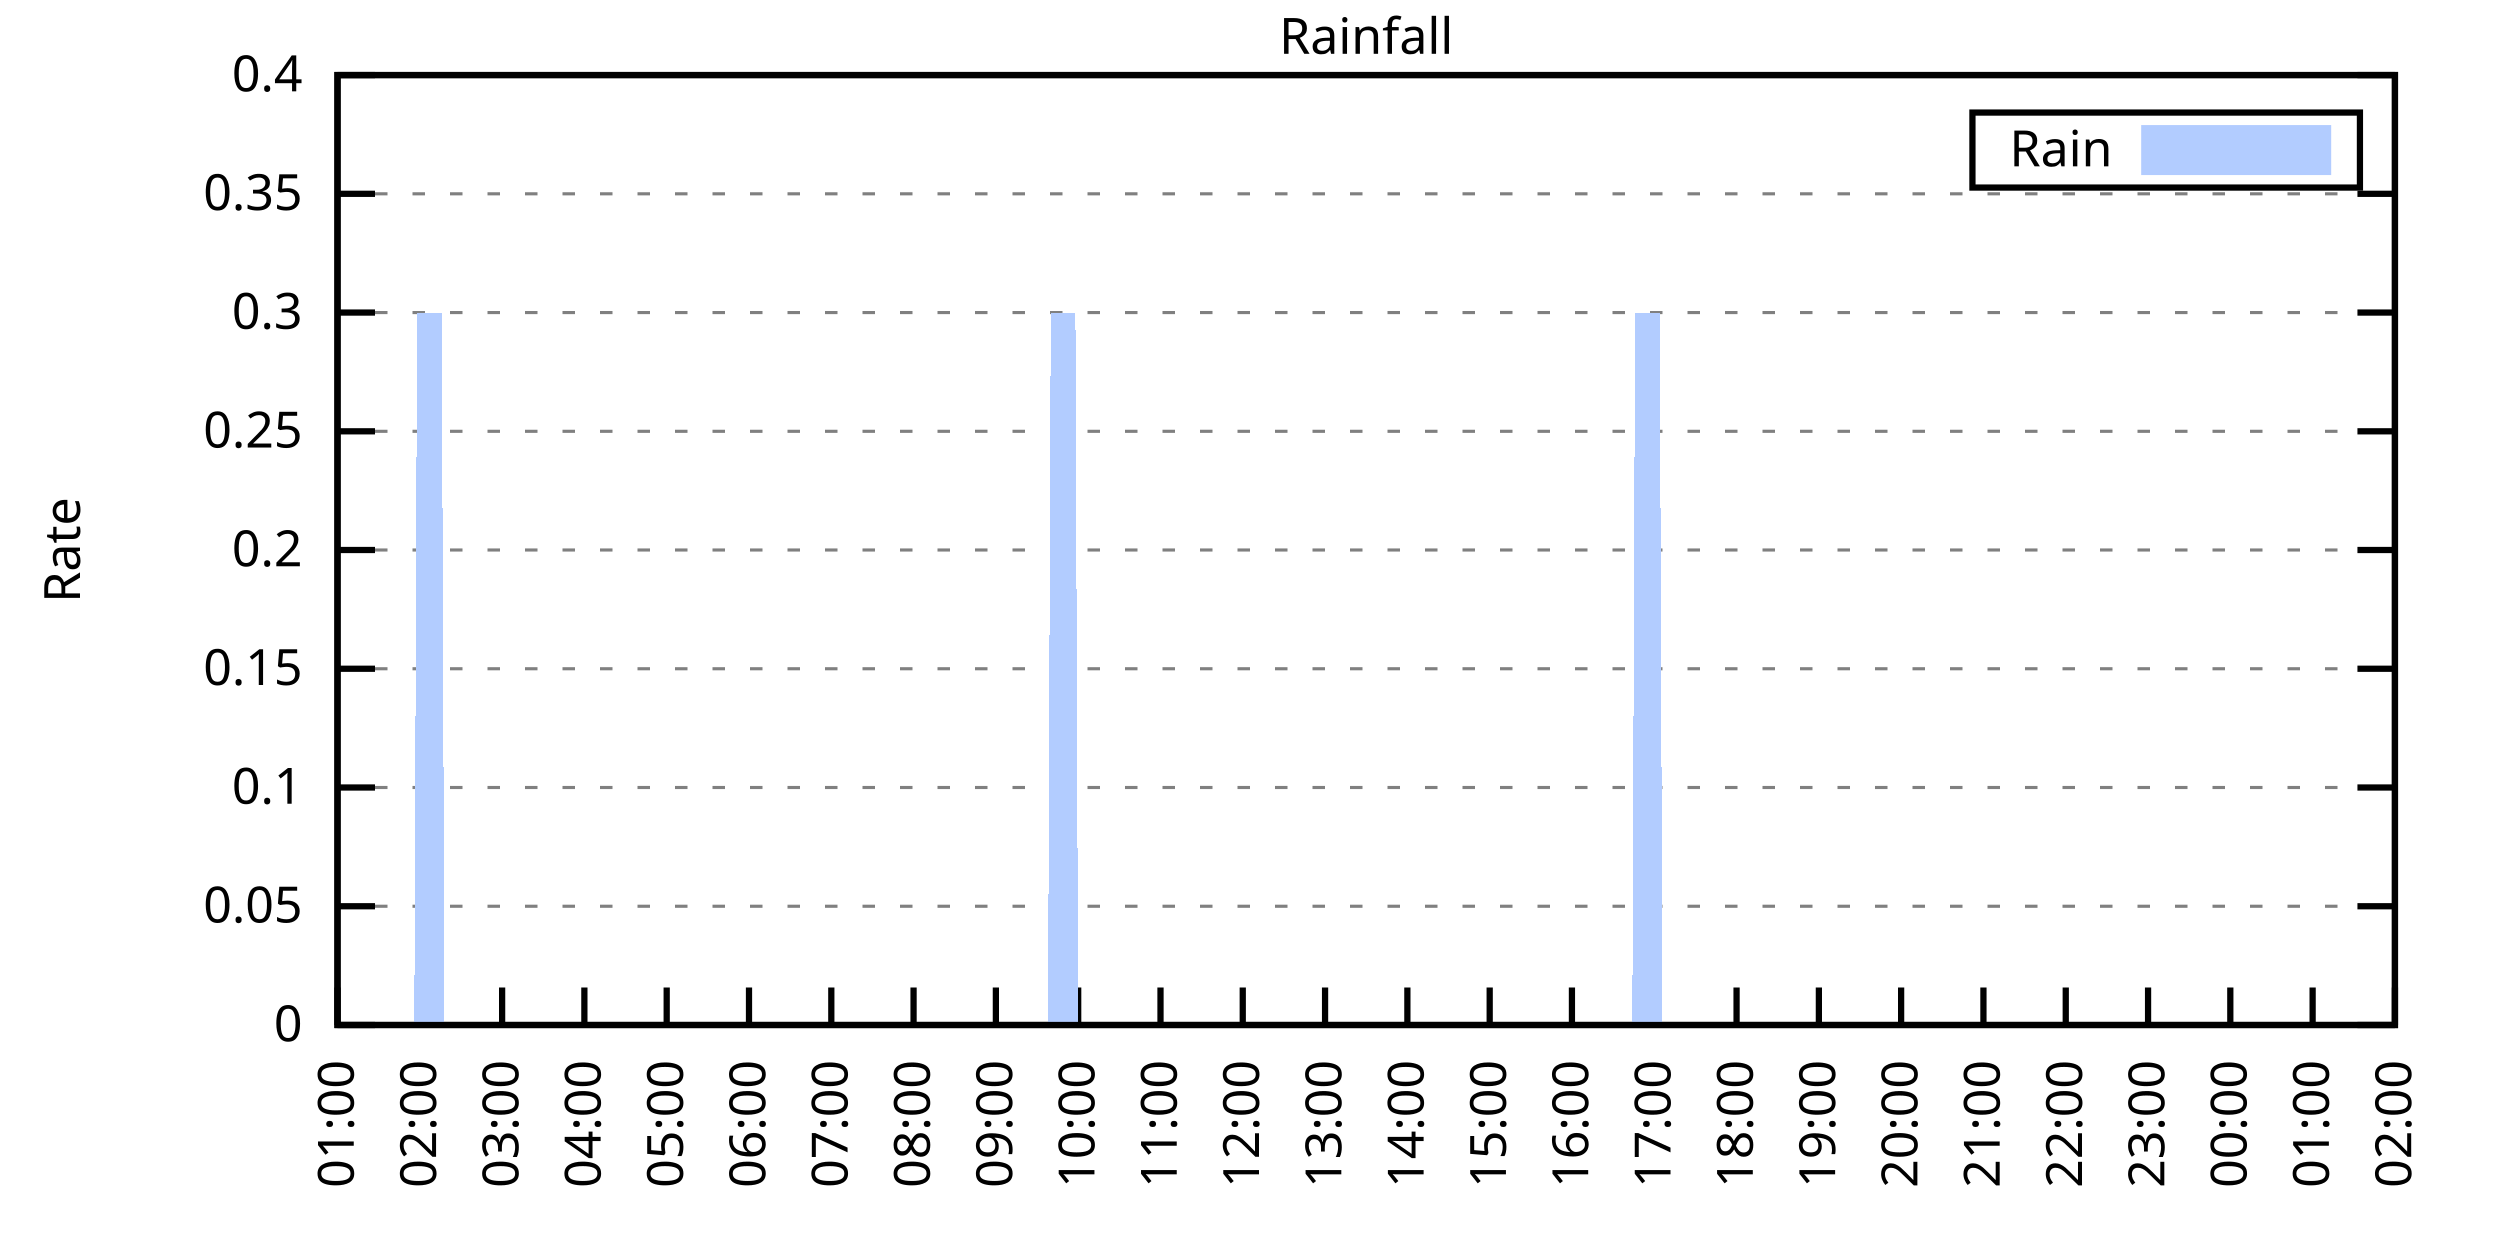
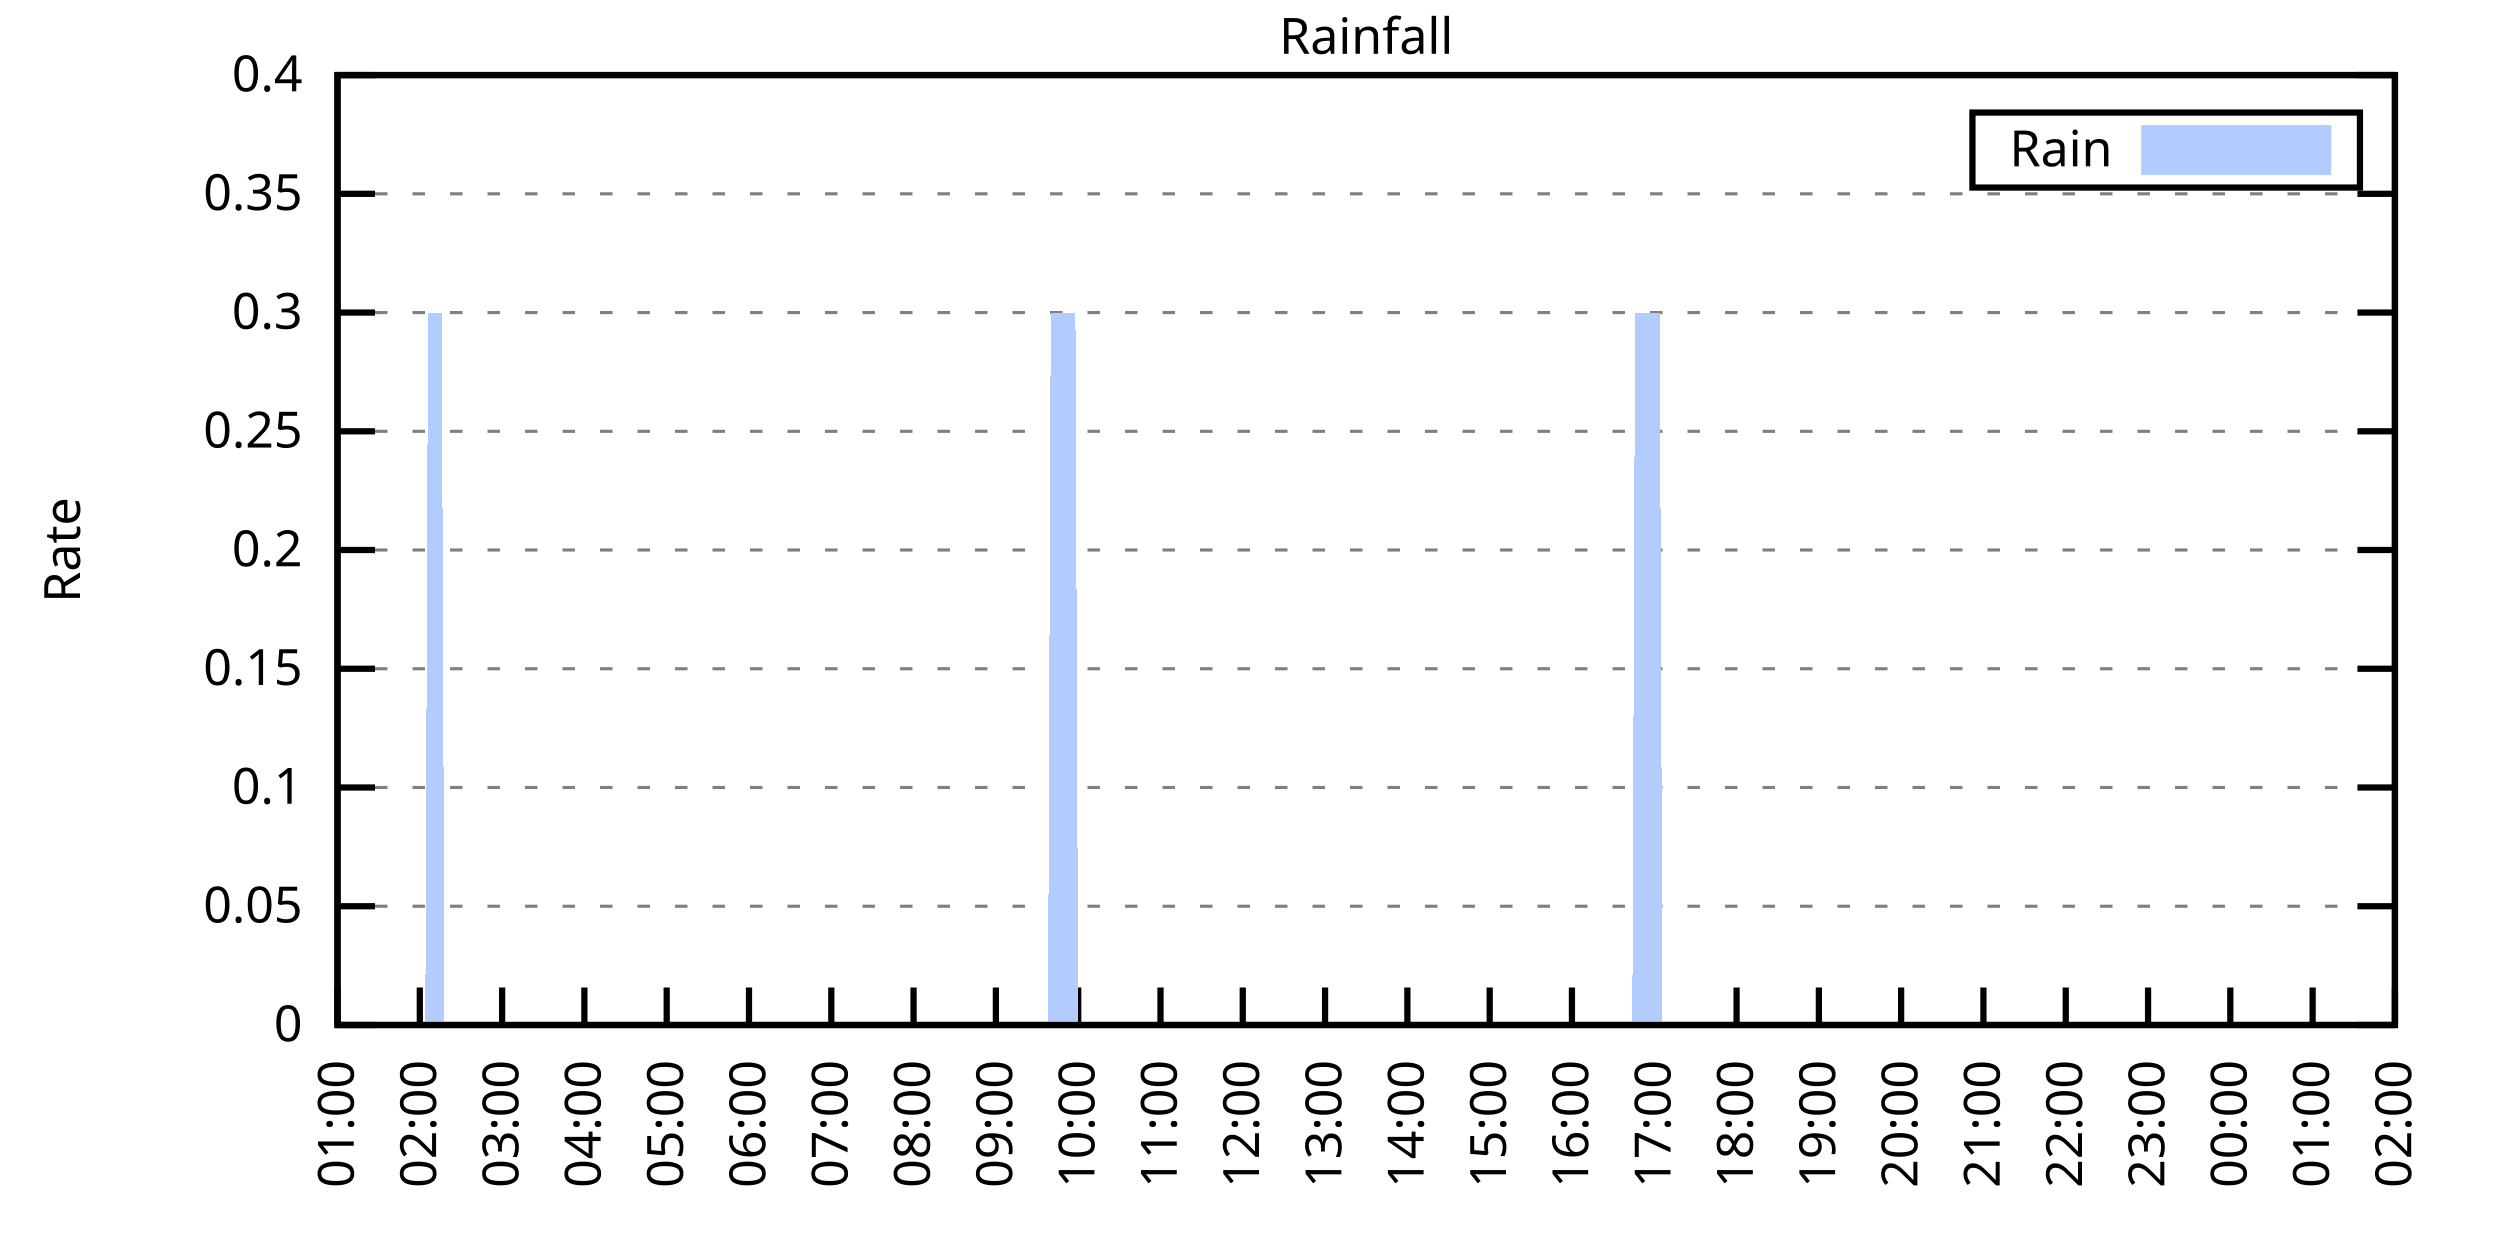
<svg xmlns="http://www.w3.org/2000/svg" xmlns:xlink="http://www.w3.org/1999/xlink" width="400" height="200" viewBox="0 0 400 200">
  <g id="gnuplot_canvas">
    <rect x="0" y="0" width="400" height="200" fill="none" />
    <defs>
      <circle id="gpDot" r="0.5" stroke-width="0.5" stroke="currentColor" />
      <path id="gpPt0" stroke-width="0.333" stroke="currentColor" d="M-1,0 h2 M0,-1 v2" />
      <path id="gpPt1" stroke-width="0.333" stroke="currentColor" d="M-1,-1 L1,1 M1,-1 L-1,1" />
      <path id="gpPt2" stroke-width="0.333" stroke="currentColor" d="M-1,0 L1,0 M0,-1 L0,1 M-1,-1 L1,1 M-1,1 L1,-1" />
      <rect id="gpPt3" stroke-width="0.333" stroke="currentColor" x="-1" y="-1" width="2" height="2" />
      <rect id="gpPt4" stroke-width="0.333" stroke="currentColor" fill="currentColor" x="-1" y="-1" width="2" height="2" />
      <circle id="gpPt5" stroke-width="0.333" stroke="currentColor" cx="0" cy="0" r="1" />
      <use xlink:href="#gpPt5" id="gpPt6" fill="currentColor" stroke="none" />
      <path id="gpPt7" stroke-width="0.333" stroke="currentColor" d="M0,-1.33 L-1.33,0.67 L1.33,0.67 z" />
      <use xlink:href="#gpPt7" id="gpPt8" fill="currentColor" stroke="none" />
      <use xlink:href="#gpPt7" id="gpPt9" stroke="currentColor" transform="rotate(180)" />
      <use xlink:href="#gpPt9" id="gpPt10" fill="currentColor" stroke="none" />
      <use xlink:href="#gpPt3" id="gpPt11" stroke="currentColor" transform="rotate(45)" />
      <use xlink:href="#gpPt11" id="gpPt12" fill="currentColor" stroke="none" />
      <path id="gpPt13" stroke-width="0.333" stroke="currentColor" d="M0,1.330 L1.265,0.411 L0.782,-1.067 L-0.782,-1.076 L-1.265,0.411 z" />
      <use xlink:href="#gpPt13" id="gpPt14" fill="currentColor" stroke="none" />
      <filter id="textbox" filterUnits="objectBoundingBox" x="0" y="0" height="1" width="1">
        <feFlood flood-color="white" flood-opacity="1" result="bgnd" />
        <feComposite in="SourceGraphic" in2="bgnd" operator="atop" />
      </filter>
      <filter id="greybox" filterUnits="objectBoundingBox" x="0" y="0" height="1" width="1">
        <feFlood flood-color="lightgrey" flood-opacity="1" result="grey" />
        <feComposite in="SourceGraphic" in2="grey" operator="atop" />
      </filter>
    </defs>
    <g fill="none" color="white" stroke="currentColor" stroke-width="1.00" stroke-linecap="butt" stroke-linejoin="miter">
</g>
    <g fill="none" color="black" stroke="currentColor" stroke-width="1.00" stroke-linecap="butt" stroke-linejoin="miter">
      <g stroke="none" shape-rendering="crispEdges">
        <polygon fill="rgb(255, 255, 255)" points="54.00,164.00 383.18,164.00 383.18,12.02 54.00,12.02 " />
      </g>
    </g>
    <g fill="none" color="black" stroke="currentColor" stroke-width="1.00" stroke-linecap="butt" stroke-linejoin="miter">
</g>
    <g fill="none" color="black" stroke="black" stroke-width="0.50" stroke-linecap="butt" stroke-linejoin="miter">
</g>
    <g fill="none" color="gray" stroke="currentColor" stroke-width="0.50" stroke-linecap="butt" stroke-linejoin="miter">
      <path stroke="gray" stroke-dasharray="2,4" class="gridline" d="M54.00,164.00 L383.19,164.00  " />
    </g>
    <g fill="none" color="gray" stroke="gray" stroke-width="1.00" stroke-linecap="butt" stroke-linejoin="miter">
</g>
    <g fill="none" color="black" stroke="currentColor" stroke-width="1.00" stroke-linecap="butt" stroke-linejoin="miter">
      <path stroke="black" d="M54.00,164.00 L60.00,164.00 M383.19,164.00 L377.19,164.00  " />
      <g transform="translate(48.40,166.60)" stroke="none" fill="black" font-family="Sans" font-size="8.00" text-anchor="end">
        <text>
          <tspan font-family="Sans"> 0</tspan>
        </text>
      </g>
    </g>
    <g fill="none" color="black" stroke="currentColor" stroke-width="1.00" stroke-linecap="butt" stroke-linejoin="miter">
</g>
    <g fill="none" color="black" stroke="black" stroke-width="0.50" stroke-linecap="butt" stroke-linejoin="miter">
</g>
    <g fill="none" color="gray" stroke="currentColor" stroke-width="0.50" stroke-linecap="butt" stroke-linejoin="miter">
      <path stroke="gray" stroke-dasharray="2,4" class="gridline" d="M54.00,145.00 L383.19,145.00  " />
    </g>
    <g fill="none" color="gray" stroke="gray" stroke-width="1.00" stroke-linecap="butt" stroke-linejoin="miter">
</g>
    <g fill="none" color="black" stroke="currentColor" stroke-width="1.00" stroke-linecap="butt" stroke-linejoin="miter">
      <path stroke="black" d="M54.00,145.00 L60.00,145.00 M383.19,145.00 L377.19,145.00  " />
      <g transform="translate(48.40,147.60)" stroke="none" fill="black" font-family="Sans" font-size="8.00" text-anchor="end">
        <text>
          <tspan font-family="Sans"> 0.05</tspan>
        </text>
      </g>
    </g>
    <g fill="none" color="black" stroke="currentColor" stroke-width="1.00" stroke-linecap="butt" stroke-linejoin="miter">
</g>
    <g fill="none" color="black" stroke="black" stroke-width="0.50" stroke-linecap="butt" stroke-linejoin="miter">
</g>
    <g fill="none" color="gray" stroke="currentColor" stroke-width="0.50" stroke-linecap="butt" stroke-linejoin="miter">
      <path stroke="gray" stroke-dasharray="2,4" class="gridline" d="M54.00,126.00 L383.19,126.00  " />
    </g>
    <g fill="none" color="gray" stroke="gray" stroke-width="1.00" stroke-linecap="butt" stroke-linejoin="miter">
</g>
    <g fill="none" color="black" stroke="currentColor" stroke-width="1.00" stroke-linecap="butt" stroke-linejoin="miter">
      <path stroke="black" d="M54.00,126.00 L60.00,126.00 M383.19,126.00 L377.19,126.00  " />
      <g transform="translate(48.40,128.60)" stroke="none" fill="black" font-family="Sans" font-size="8.00" text-anchor="end">
        <text>
          <tspan font-family="Sans"> 0.1</tspan>
        </text>
      </g>
    </g>
    <g fill="none" color="black" stroke="currentColor" stroke-width="1.00" stroke-linecap="butt" stroke-linejoin="miter">
</g>
    <g fill="none" color="black" stroke="black" stroke-width="0.50" stroke-linecap="butt" stroke-linejoin="miter">
</g>
    <g fill="none" color="gray" stroke="currentColor" stroke-width="0.50" stroke-linecap="butt" stroke-linejoin="miter">
      <path stroke="gray" stroke-dasharray="2,4" class="gridline" d="M54.00,107.00 L383.19,107.00  " />
    </g>
    <g fill="none" color="gray" stroke="gray" stroke-width="1.00" stroke-linecap="butt" stroke-linejoin="miter">
</g>
    <g fill="none" color="black" stroke="currentColor" stroke-width="1.00" stroke-linecap="butt" stroke-linejoin="miter">
      <path stroke="black" d="M54.00,107.00 L60.00,107.00 M383.19,107.00 L377.19,107.00  " />
      <g transform="translate(48.40,109.60)" stroke="none" fill="black" font-family="Sans" font-size="8.00" text-anchor="end">
        <text>
          <tspan font-family="Sans"> 0.15</tspan>
        </text>
      </g>
    </g>
    <g fill="none" color="black" stroke="currentColor" stroke-width="1.00" stroke-linecap="butt" stroke-linejoin="miter">
</g>
    <g fill="none" color="black" stroke="black" stroke-width="0.50" stroke-linecap="butt" stroke-linejoin="miter">
</g>
    <g fill="none" color="gray" stroke="currentColor" stroke-width="0.50" stroke-linecap="butt" stroke-linejoin="miter">
      <path stroke="gray" stroke-dasharray="2,4" class="gridline" d="M54.00,88.00 L383.19,88.00  " />
    </g>
    <g fill="none" color="gray" stroke="gray" stroke-width="1.00" stroke-linecap="butt" stroke-linejoin="miter">
</g>
    <g fill="none" color="black" stroke="currentColor" stroke-width="1.00" stroke-linecap="butt" stroke-linejoin="miter">
      <path stroke="black" d="M54.00,88.00 L60.00,88.00 M383.19,88.00 L377.19,88.00  " />
      <g transform="translate(48.40,90.60)" stroke="none" fill="black" font-family="Sans" font-size="8.00" text-anchor="end">
        <text>
          <tspan font-family="Sans"> 0.2</tspan>
        </text>
      </g>
    </g>
    <g fill="none" color="black" stroke="currentColor" stroke-width="1.00" stroke-linecap="butt" stroke-linejoin="miter">
</g>
    <g fill="none" color="black" stroke="black" stroke-width="0.50" stroke-linecap="butt" stroke-linejoin="miter">
</g>
    <g fill="none" color="gray" stroke="currentColor" stroke-width="0.50" stroke-linecap="butt" stroke-linejoin="miter">
      <path stroke="gray" stroke-dasharray="2,4" class="gridline" d="M54.00,69.01 L383.19,69.01  " />
    </g>
    <g fill="none" color="gray" stroke="gray" stroke-width="1.00" stroke-linecap="butt" stroke-linejoin="miter">
</g>
    <g fill="none" color="black" stroke="currentColor" stroke-width="1.00" stroke-linecap="butt" stroke-linejoin="miter">
      <path stroke="black" d="M54.00,69.01 L60.00,69.01 M383.19,69.01 L377.19,69.01  " />
      <g transform="translate(48.40,71.61)" stroke="none" fill="black" font-family="Sans" font-size="8.00" text-anchor="end">
        <text>
          <tspan font-family="Sans"> 0.25</tspan>
        </text>
      </g>
    </g>
    <g fill="none" color="black" stroke="currentColor" stroke-width="1.00" stroke-linecap="butt" stroke-linejoin="miter">
</g>
    <g fill="none" color="black" stroke="black" stroke-width="0.50" stroke-linecap="butt" stroke-linejoin="miter">
</g>
    <g fill="none" color="gray" stroke="currentColor" stroke-width="0.50" stroke-linecap="butt" stroke-linejoin="miter">
      <path stroke="gray" stroke-dasharray="2,4" class="gridline" d="M54.00,50.01 L383.19,50.01  " />
    </g>
    <g fill="none" color="gray" stroke="gray" stroke-width="1.00" stroke-linecap="butt" stroke-linejoin="miter">
</g>
    <g fill="none" color="black" stroke="currentColor" stroke-width="1.00" stroke-linecap="butt" stroke-linejoin="miter">
      <path stroke="black" d="M54.00,50.01 L60.00,50.01 M383.19,50.01 L377.19,50.01  " />
      <g transform="translate(48.40,52.61)" stroke="none" fill="black" font-family="Sans" font-size="8.00" text-anchor="end">
        <text>
          <tspan font-family="Sans"> 0.3</tspan>
        </text>
      </g>
    </g>
    <g fill="none" color="black" stroke="currentColor" stroke-width="1.00" stroke-linecap="butt" stroke-linejoin="miter">
</g>
    <g fill="none" color="black" stroke="black" stroke-width="0.50" stroke-linecap="butt" stroke-linejoin="miter">
</g>
    <g fill="none" color="gray" stroke="currentColor" stroke-width="0.50" stroke-linecap="butt" stroke-linejoin="miter">
      <path stroke="gray" stroke-dasharray="2,4" class="gridline" d="M54.00,31.01 L383.19,31.01  " />
    </g>
    <g fill="none" color="gray" stroke="gray" stroke-width="1.00" stroke-linecap="butt" stroke-linejoin="miter">
</g>
    <g fill="none" color="black" stroke="currentColor" stroke-width="1.00" stroke-linecap="butt" stroke-linejoin="miter">
      <path stroke="black" d="M54.00,31.01 L60.00,31.01 M383.19,31.01 L377.19,31.01  " />
      <g transform="translate(48.40,33.61)" stroke="none" fill="black" font-family="Sans" font-size="8.00" text-anchor="end">
        <text>
          <tspan font-family="Sans"> 0.35</tspan>
        </text>
      </g>
    </g>
    <g fill="none" color="black" stroke="currentColor" stroke-width="1.00" stroke-linecap="butt" stroke-linejoin="miter">
</g>
    <g fill="none" color="black" stroke="black" stroke-width="0.50" stroke-linecap="butt" stroke-linejoin="miter">
</g>
    <g fill="none" color="gray" stroke="currentColor" stroke-width="0.50" stroke-linecap="butt" stroke-linejoin="miter">
      <path stroke="gray" stroke-dasharray="2,4" class="gridline" d="M54.00,12.01 L383.19,12.01  " />
    </g>
    <g fill="none" color="gray" stroke="gray" stroke-width="1.00" stroke-linecap="butt" stroke-linejoin="miter">
</g>
    <g fill="none" color="black" stroke="currentColor" stroke-width="1.00" stroke-linecap="butt" stroke-linejoin="miter">
      <path stroke="black" d="M54.00,12.01 L60.00,12.01 M383.19,12.01 L377.19,12.01  " />
      <g transform="translate(48.40,14.61)" stroke="none" fill="black" font-family="Sans" font-size="8.00" text-anchor="end">
        <text>
          <tspan font-family="Sans"> 0.4</tspan>
        </text>
      </g>
    </g>
    <g fill="none" color="black" stroke="currentColor" stroke-width="1.00" stroke-linecap="butt" stroke-linejoin="miter">
      <path stroke="black" d="M54.00,164.00 L54.00,158.00  " />
      <g transform="translate(56.60,169.60) rotate(270.00)" stroke="none" fill="black" font-family="Sans" font-size="8.00" text-anchor="end">
        <text>
          <tspan font-family="Sans">01:00</tspan>
        </text>
      </g>
    </g>
    <g fill="none" color="black" stroke="currentColor" stroke-width="1.00" stroke-linecap="butt" stroke-linejoin="miter">
      <path stroke="black" d="M67.17,164.00 L67.17,158.00  " />
      <g transform="translate(69.77,169.60) rotate(270.00)" stroke="none" fill="black" font-family="Sans" font-size="8.00" text-anchor="end">
        <text>
          <tspan font-family="Sans">02:00</tspan>
        </text>
      </g>
    </g>
    <g fill="none" color="black" stroke="currentColor" stroke-width="1.00" stroke-linecap="butt" stroke-linejoin="miter">
      <path stroke="black" d="M80.34,164.00 L80.34,158.00  " />
      <g transform="translate(82.94,169.60) rotate(270.00)" stroke="none" fill="black" font-family="Sans" font-size="8.00" text-anchor="end">
        <text>
          <tspan font-family="Sans">03:00</tspan>
        </text>
      </g>
    </g>
    <g fill="none" color="black" stroke="currentColor" stroke-width="1.00" stroke-linecap="butt" stroke-linejoin="miter">
      <path stroke="black" d="M93.50,164.00 L93.50,158.00  " />
      <g transform="translate(96.10,169.60) rotate(270.00)" stroke="none" fill="black" font-family="Sans" font-size="8.00" text-anchor="end">
        <text>
          <tspan font-family="Sans">04:00</tspan>
        </text>
      </g>
    </g>
    <g fill="none" color="black" stroke="currentColor" stroke-width="1.00" stroke-linecap="butt" stroke-linejoin="miter">
      <path stroke="black" d="M106.67,164.00 L106.67,158.00  " />
      <g transform="translate(109.27,169.60) rotate(270.00)" stroke="none" fill="black" font-family="Sans" font-size="8.00" text-anchor="end">
        <text>
          <tspan font-family="Sans">05:00</tspan>
        </text>
      </g>
    </g>
    <g fill="none" color="black" stroke="currentColor" stroke-width="1.00" stroke-linecap="butt" stroke-linejoin="miter">
      <path stroke="black" d="M119.84,164.00 L119.84,158.00  " />
      <g transform="translate(122.44,169.60) rotate(270.00)" stroke="none" fill="black" font-family="Sans" font-size="8.00" text-anchor="end">
        <text>
          <tspan font-family="Sans">06:00</tspan>
        </text>
      </g>
    </g>
    <g fill="none" color="black" stroke="currentColor" stroke-width="1.00" stroke-linecap="butt" stroke-linejoin="miter">
      <path stroke="black" d="M133.01,164.00 L133.01,158.00  " />
      <g transform="translate(135.61,169.60) rotate(270.00)" stroke="none" fill="black" font-family="Sans" font-size="8.00" text-anchor="end">
        <text>
          <tspan font-family="Sans">07:00</tspan>
        </text>
      </g>
    </g>
    <g fill="none" color="black" stroke="currentColor" stroke-width="1.00" stroke-linecap="butt" stroke-linejoin="miter">
      <path stroke="black" d="M146.17,164.00 L146.17,158.00  " />
      <g transform="translate(148.77,169.60) rotate(270.00)" stroke="none" fill="black" font-family="Sans" font-size="8.00" text-anchor="end">
        <text>
          <tspan font-family="Sans">08:00</tspan>
        </text>
      </g>
    </g>
    <g fill="none" color="black" stroke="currentColor" stroke-width="1.00" stroke-linecap="butt" stroke-linejoin="miter">
      <path stroke="black" d="M159.34,164.00 L159.34,158.00  " />
      <g transform="translate(161.94,169.60) rotate(270.00)" stroke="none" fill="black" font-family="Sans" font-size="8.00" text-anchor="end">
        <text>
          <tspan font-family="Sans">09:00</tspan>
        </text>
      </g>
    </g>
    <g fill="none" color="black" stroke="currentColor" stroke-width="1.00" stroke-linecap="butt" stroke-linejoin="miter">
      <path stroke="black" d="M172.51,164.00 L172.51,158.00  " />
      <g transform="translate(175.11,169.60) rotate(270.00)" stroke="none" fill="black" font-family="Sans" font-size="8.00" text-anchor="end">
        <text>
          <tspan font-family="Sans">10:00</tspan>
        </text>
      </g>
    </g>
    <g fill="none" color="black" stroke="currentColor" stroke-width="1.00" stroke-linecap="butt" stroke-linejoin="miter">
      <path stroke="black" d="M185.68,164.00 L185.68,158.00  " />
      <g transform="translate(188.28,169.60) rotate(270.00)" stroke="none" fill="black" font-family="Sans" font-size="8.00" text-anchor="end">
        <text>
          <tspan font-family="Sans">11:00</tspan>
        </text>
      </g>
    </g>
    <g fill="none" color="black" stroke="currentColor" stroke-width="1.00" stroke-linecap="butt" stroke-linejoin="miter">
      <path stroke="black" d="M198.84,164.00 L198.84,158.00  " />
      <g transform="translate(201.44,169.60) rotate(270.00)" stroke="none" fill="black" font-family="Sans" font-size="8.00" text-anchor="end">
        <text>
          <tspan font-family="Sans">12:00</tspan>
        </text>
      </g>
    </g>
    <g fill="none" color="black" stroke="currentColor" stroke-width="1.00" stroke-linecap="butt" stroke-linejoin="miter">
      <path stroke="black" d="M212.01,164.00 L212.01,158.00  " />
      <g transform="translate(214.61,169.60) rotate(270.00)" stroke="none" fill="black" font-family="Sans" font-size="8.00" text-anchor="end">
        <text>
          <tspan font-family="Sans">13:00</tspan>
        </text>
      </g>
    </g>
    <g fill="none" color="black" stroke="currentColor" stroke-width="1.00" stroke-linecap="butt" stroke-linejoin="miter">
      <path stroke="black" d="M225.18,164.00 L225.18,158.00  " />
      <g transform="translate(227.78,169.60) rotate(270.00)" stroke="none" fill="black" font-family="Sans" font-size="8.00" text-anchor="end">
        <text>
          <tspan font-family="Sans">14:00</tspan>
        </text>
      </g>
    </g>
    <g fill="none" color="black" stroke="currentColor" stroke-width="1.00" stroke-linecap="butt" stroke-linejoin="miter">
      <path stroke="black" d="M238.35,164.00 L238.35,158.00  " />
      <g transform="translate(240.95,169.60) rotate(270.00)" stroke="none" fill="black" font-family="Sans" font-size="8.00" text-anchor="end">
        <text>
          <tspan font-family="Sans">15:00</tspan>
        </text>
      </g>
    </g>
    <g fill="none" color="black" stroke="currentColor" stroke-width="1.00" stroke-linecap="butt" stroke-linejoin="miter">
      <path stroke="black" d="M251.51,164.00 L251.51,158.00  " />
      <g transform="translate(254.11,169.60) rotate(270.00)" stroke="none" fill="black" font-family="Sans" font-size="8.00" text-anchor="end">
        <text>
          <tspan font-family="Sans">16:00</tspan>
        </text>
      </g>
    </g>
    <g fill="none" color="black" stroke="currentColor" stroke-width="1.00" stroke-linecap="butt" stroke-linejoin="miter">
      <path stroke="black" d="M264.68,164.00 L264.68,158.00  " />
      <g transform="translate(267.28,169.60) rotate(270.00)" stroke="none" fill="black" font-family="Sans" font-size="8.00" text-anchor="end">
        <text>
          <tspan font-family="Sans">17:00</tspan>
        </text>
      </g>
    </g>
    <g fill="none" color="black" stroke="currentColor" stroke-width="1.00" stroke-linecap="butt" stroke-linejoin="miter">
      <path stroke="black" d="M277.85,164.00 L277.85,158.00  " />
      <g transform="translate(280.45,169.60) rotate(270.00)" stroke="none" fill="black" font-family="Sans" font-size="8.00" text-anchor="end">
        <text>
          <tspan font-family="Sans">18:00</tspan>
        </text>
      </g>
    </g>
    <g fill="none" color="black" stroke="currentColor" stroke-width="1.00" stroke-linecap="butt" stroke-linejoin="miter">
      <path stroke="black" d="M291.02,164.00 L291.02,158.00  " />
      <g transform="translate(293.62,169.60) rotate(270.00)" stroke="none" fill="black" font-family="Sans" font-size="8.00" text-anchor="end">
        <text>
          <tspan font-family="Sans">19:00</tspan>
        </text>
      </g>
    </g>
    <g fill="none" color="black" stroke="currentColor" stroke-width="1.00" stroke-linecap="butt" stroke-linejoin="miter">
      <path stroke="black" d="M304.18,164.00 L304.18,158.00  " />
      <g transform="translate(306.78,169.60) rotate(270.00)" stroke="none" fill="black" font-family="Sans" font-size="8.00" text-anchor="end">
        <text>
          <tspan font-family="Sans">20:00</tspan>
        </text>
      </g>
    </g>
    <g fill="none" color="black" stroke="currentColor" stroke-width="1.00" stroke-linecap="butt" stroke-linejoin="miter">
      <path stroke="black" d="M317.35,164.00 L317.35,158.00  " />
      <g transform="translate(319.95,169.60) rotate(270.00)" stroke="none" fill="black" font-family="Sans" font-size="8.00" text-anchor="end">
        <text>
          <tspan font-family="Sans">21:00</tspan>
        </text>
      </g>
    </g>
    <g fill="none" color="black" stroke="currentColor" stroke-width="1.00" stroke-linecap="butt" stroke-linejoin="miter">
      <path stroke="black" d="M330.52,164.00 L330.52,158.00  " />
      <g transform="translate(333.12,169.60) rotate(270.00)" stroke="none" fill="black" font-family="Sans" font-size="8.00" text-anchor="end">
        <text>
          <tspan font-family="Sans">22:00</tspan>
        </text>
      </g>
    </g>
    <g fill="none" color="black" stroke="currentColor" stroke-width="1.00" stroke-linecap="butt" stroke-linejoin="miter">
      <path stroke="black" d="M343.69,164.00 L343.69,158.00  " />
      <g transform="translate(346.29,169.60) rotate(270.00)" stroke="none" fill="black" font-family="Sans" font-size="8.00" text-anchor="end">
        <text>
          <tspan font-family="Sans">23:00</tspan>
        </text>
      </g>
    </g>
    <g fill="none" color="black" stroke="currentColor" stroke-width="1.00" stroke-linecap="butt" stroke-linejoin="miter">
      <path stroke="black" d="M356.85,164.00 L356.85,158.00  " />
      <g transform="translate(359.45,169.60) rotate(270.00)" stroke="none" fill="black" font-family="Sans" font-size="8.00" text-anchor="end">
        <text>
          <tspan font-family="Sans">00:00</tspan>
        </text>
      </g>
    </g>
    <g fill="none" color="black" stroke="currentColor" stroke-width="1.00" stroke-linecap="butt" stroke-linejoin="miter">
      <path stroke="black" d="M370.02,164.00 L370.02,158.00  " />
      <g transform="translate(372.62,169.60) rotate(270.00)" stroke="none" fill="black" font-family="Sans" font-size="8.00" text-anchor="end">
        <text>
          <tspan font-family="Sans">01:00</tspan>
        </text>
      </g>
    </g>
    <g fill="none" color="black" stroke="currentColor" stroke-width="1.00" stroke-linecap="butt" stroke-linejoin="miter">
      <path stroke="black" d="M383.19,164.00 L383.19,158.00  " />
      <g transform="translate(385.79,169.60) rotate(270.00)" stroke="none" fill="black" font-family="Sans" font-size="8.00" text-anchor="end">
        <text>
          <tspan font-family="Sans">02:00</tspan>
        </text>
      </g>
    </g>
    <g fill="none" color="black" stroke="currentColor" stroke-width="1.00" stroke-linecap="butt" stroke-linejoin="miter">
</g>
    <g fill="none" color="black" stroke="currentColor" stroke-width="1.00" stroke-linecap="butt" stroke-linejoin="miter">
      <path stroke="black" d="M54.00,12.01 L54.00,164.00 L383.19,164.00 L383.19,12.01 L54.00,12.01 Z  " />
    </g>
    <g fill="none" color="black" stroke="currentColor" stroke-width="1.00" stroke-linecap="butt" stroke-linejoin="miter">
</g>
    <g fill="none" color="black" stroke="currentColor" stroke-width="1.00" stroke-linecap="butt" stroke-linejoin="miter">
      <path stroke="black" d="M315.59,30.01 L315.59,18.01 L377.59,18.01 L377.59,30.01 L315.59,30.01 Z  " />
    </g>
    <g id="Rainfall_plot_1">
      <g fill="none" color="white" stroke="black" stroke-width="2.00" stroke-linecap="butt" stroke-linejoin="miter">
</g>
      <g fill="none" color="black" stroke="currentColor" stroke-width="2.00" stroke-linecap="butt" stroke-linejoin="miter">
        <g transform="translate(337.99,26.61)" stroke="none" fill="black" font-family="Sans" font-size="8.00" text-anchor="end">
          <text>
            <tspan font-family="Sans">Rain</tspan>
          </text>
        </g>
      </g>
      <g fill="none" color="black" stroke="currentColor" stroke-width="2.00" stroke-linecap="butt" stroke-linejoin="miter">
        <g stroke="none" shape-rendering="crispEdges">
          <polygon fill="rgb(178, 204, 255)" points="343.59,27.01 371.99,27.01 371.99,21.01 343.59,21.01 " />
        </g>
        <path stroke="rgb(178, 204, 255)" d="M343.59,27.01 L371.99,27.01 L371.99,21.01 L343.59,21.01 L343.59,27.01 Z  " />
      </g>
      <g fill="none" color="black" stroke="currentColor" stroke-width="2.00" stroke-linecap="butt" stroke-linejoin="miter">
        <g stroke="none" shape-rendering="crispEdges">
-           <polygon fill="rgb(178, 204, 255)" points="61.02,164.00 61.46,164.00 61.90,164.00 62.34,164.00 62.78,164.00 63.22,164.00 63.66,164.00 64.10,164.00 64.53,164.00 64.97,164.00 65.41,164.00 65.85,164.00 66.29,164.00 66.73,50.01 67.17,50.01 67.61,50.01 68.05,50.01 68.48,50.01 68.92,50.01 69.36,50.01 69.80,50.01 70.24,50.01 70.68,50.01 71.12,164.00 71.56,164.00 72.00,164.00 72.43,164.00 72.87,164.00 73.31,164.00 73.75,164.00 74.19,164.00 74.63,164.00 75.07,164.00 75.51,164.00 75.95,164.00 76.38,164.00 76.82,164.00 77.26,164.00 77.70,164.00 78.14,164.00 78.58,164.00 79.02,164.00 79.46,164.00 79.90,164.00 80.34,164.00 80.77,164.00 81.21,164.00 81.65,164.00 82.09,164.00 82.53,164.00 82.97,164.00 83.41,164.00 83.85,164.00 84.29,164.00 84.72,164.00 85.16,164.00 85.60,164.00 86.04,164.00 86.48,164.00 86.92,164.00 87.36,164.00 87.80,164.00 88.24,164.00 88.67,164.00 89.11,164.00 89.55,164.00 89.99,164.00 90.43,164.00 90.87,164.00 91.31,164.00 91.75,164.00 92.19,164.00 92.62,164.00 93.06,164.00 93.50,164.00 93.94,164.00 94.38,164.00 94.82,164.00 95.26,164.00 95.70,164.00 96.14,164.00 96.58,164.00 97.01,164.00 97.45,164.00 97.89,164.00 98.33,164.00 98.77,164.00 99.21,164.00 99.65,164.00 100.09,164.00 100.53,164.00 100.96,164.00 101.40,164.00 101.84,164.00 102.28,164.00 102.72,164.00 103.16,164.00 103.60,164.00 104.04,164.00 104.48,164.00 104.91,164.00 105.35,164.00 105.79,164.00 106.23,164.00 106.67,164.00 107.11,164.00 107.55,164.00 107.99,164.00 108.43,164.00 108.87,164.00 109.30,164.00 109.74,164.00 110.18,164.00 110.62,164.00 111.06,164.00 111.50,164.00 111.94,164.00 112.38,164.00 112.82,164.00 113.25,164.00 113.69,164.00 114.13,164.00 114.57,164.00 115.01,164.00 115.45,164.00 115.89,164.00 116.33,164.00 116.77,164.00 117.20,164.00 117.64,164.00 118.08,164.00 118.52,164.00 118.96,164.00 119.40,164.00 119.84,164.00 120.28,164.00 120.72,164.00 121.15,164.00 121.59,164.00 122.03,164.00 122.47,164.00 122.91,164.00 123.35,164.00 123.79,164.00 124.23,164.00 124.67,164.00 125.11,164.00 125.54,164.00 125.98,164.00 126.42,164.00 126.86,164.00 127.30,164.00 127.74,164.00 128.18,164.00 128.62,164.00 129.06,164.00 129.49,164.00 129.93,164.00 130.37,164.00 130.81,164.00 131.25,164.00 131.69,164.00 132.13,164.00 132.57,164.00 133.01,164.00 133.44,164.00 133.88,164.00 134.32,164.00 134.76,164.00 135.20,164.00 135.64,164.00 136.08,164.00 136.52,164.00 136.96,164.00 137.39,164.00 137.83,164.00 138.27,164.00 138.71,164.00 139.15,164.00 139.59,164.00 140.03,164.00 140.47,164.00 140.91,164.00 141.35,164.00 141.78,164.00 142.22,164.00 142.66,164.00 143.10,164.00 143.54,164.00 143.98,164.00 144.42,164.00 144.86,164.00 145.30,164.00 145.73,164.00 146.17,164.00 146.61,164.00 147.05,164.00 147.49,164.00 147.93,164.00 148.37,164.00 148.81,164.00 149.25,164.00 149.68,164.00 150.12,164.00 150.56,164.00 151.00,164.00 151.44,164.00 151.88,164.00 152.32,164.00 152.76,164.00 153.20,164.00 153.63,164.00 154.07,164.00 154.51,164.00 154.95,164.00 155.39,164.00 155.83,164.00 156.27,164.00 156.71,164.00 157.15,164.00 157.59,164.00 158.02,164.00 158.46,164.00 158.90,164.00 159.34,164.00 159.78,164.00 160.22,164.00 160.66,164.00 161.10,164.00 161.54,164.00 161.97,164.00 162.41,164.00 162.85,164.00 163.29,164.00 163.73,164.00 164.17,164.00 164.61,164.00 165.05,164.00 165.49,164.00 165.92,164.00 166.36,164.00 166.80,164.00 167.24,164.00 167.68,164.00 168.12,50.01 168.56,50.01 169.00,50.01 169.44,50.01 169.87,50.01 170.31,50.01 170.75,50.01 171.19,50.01 171.63,50.01 172.07,50.01 172.51,164.00 172.95,164.00 173.39,164.00 173.83,164.00 174.26,164.00 174.70,164.00 175.14,164.00 175.58,164.00 176.02,164.00 176.46,164.00 176.90,164.00 177.34,164.00 177.78,164.00 178.21,164.00 178.65,164.00 179.09,164.00 179.53,164.00 179.97,164.00 180.41,164.00 180.85,164.00 181.29,164.00 181.73,164.00 182.16,164.00 182.60,164.00 183.04,164.00 183.48,164.00 183.92,164.00 184.36,164.00 184.80,164.00 185.24,164.00 185.68,164.00 186.11,164.00 186.55,164.00 186.99,164.00 187.43,164.00 187.87,164.00 188.31,164.00 188.75,164.00 189.19,164.00 189.63,164.00 190.07,164.00 190.50,164.00 190.94,164.00 191.38,164.00 191.82,164.00 192.26,164.00 192.70,164.00 193.14,164.00 193.58,164.00 194.02,164.00 194.45,164.00 194.89,164.00 195.33,164.00 195.77,164.00 196.21,164.00 196.65,164.00 197.09,164.00 197.53,164.00 197.97,164.00 198.40,164.00 198.84,164.00 199.28,164.00 199.72,164.00 200.16,164.00 200.60,164.00 201.04,164.00 201.48,164.00 201.92,164.00 202.35,164.00 202.79,164.00 203.23,164.00 203.67,164.00 204.11,164.00 204.55,164.00 204.99,164.00 205.43,164.00 205.87,164.00 206.31,164.00 206.74,164.00 207.18,164.00 207.62,164.00 208.06,164.00 208.50,164.00 208.94,164.00 209.38,164.00 209.82,164.00 210.26,164.00 210.69,164.00 211.13,164.00 211.57,164.00 212.01,164.00 212.45,164.00 212.89,164.00 213.33,164.00 213.77,164.00 214.21,164.00 214.64,164.00 215.08,164.00 215.52,164.00 215.96,164.00 216.40,164.00 216.84,164.00 217.28,164.00 217.72,164.00 218.16,164.00 218.60,164.00 219.03,164.00 219.47,164.00 219.91,164.00 220.35,164.00 220.79,164.00 221.23,164.00 221.67,164.00 222.11,164.00 222.55,164.00 222.98,164.00 223.42,164.00 223.86,164.00 224.30,164.00 224.74,164.00 225.18,164.00 225.62,164.00 226.06,164.00 226.50,164.00 226.93,164.00 227.37,164.00 227.81,164.00 228.25,164.00 228.69,164.00 229.13,164.00 229.57,164.00 230.01,164.00 230.45,164.00 230.88,164.00 231.32,164.00 231.76,164.00 232.20,164.00 232.64,164.00 233.08,164.00 233.52,164.00 233.96,164.00 234.40,164.00 234.84,164.00 235.27,164.00 235.71,164.00 236.15,164.00 236.59,164.00 237.03,164.00 237.47,164.00 237.91,164.00 238.35,164.00 238.79,164.00 239.22,164.00 239.66,164.00 240.10,164.00 240.54,164.00 240.98,164.00 241.42,164.00 241.86,164.00 242.30,164.00 242.74,164.00 243.17,164.00 243.61,164.00 244.05,164.00 244.49,164.00 244.93,164.00 245.37,164.00 245.81,164.00 246.25,164.00 246.69,164.00 247.12,164.00 247.56,164.00 248.00,164.00 248.44,164.00 248.88,164.00 249.32,164.00 249.76,164.00 250.20,164.00 250.64,164.00 251.08,164.00 251.51,164.00 251.95,164.00 252.39,164.00 252.83,164.00 253.27,164.00 253.71,164.00 254.15,164.00 254.59,164.00 255.03,164.00 255.46,164.00 255.90,164.00 256.34,164.00 256.78,164.00 257.22,164.00 257.66,164.00 258.10,164.00 258.54,164.00 258.98,164.00 259.41,164.00 259.85,164.00 260.29,164.00 260.73,164.00 261.17,164.00 261.61,50.01 262.05,50.01 262.49,50.01 262.93,50.01 263.36,50.01 263.80,50.01 264.24,50.01 264.68,50.01 265.12,50.01 265.56,50.01 266.00,164.00 266.44,164.00 266.88,164.00 267.32,164.00 267.75,164.00 268.19,164.00 268.63,164.00 269.07,164.00 269.51,164.00 269.95,164.00 270.39,164.00 270.83,164.00 271.27,164.00 271.70,164.00 272.14,164.00 272.58,164.00 273.02,164.00 273.46,164.00 273.90,164.00 274.34,164.00 274.78,164.00 275.22,164.00 275.65,164.00 276.09,164.00 276.53,164.00 276.97,164.00 277.41,164.00 277.85,164.00 278.29,164.00 278.73,164.00 279.17,164.00 279.60,164.00 280.04,164.00 280.48,164.00 280.92,164.00 281.36,164.00 281.80,164.00 282.24,164.00 282.68,164.00 283.12,164.00 283.56,164.00 283.99,164.00 284.43,164.00 284.87,164.00 285.31,164.00 285.75,164.00 286.19,164.00 286.63,164.00 287.07,164.00 287.51,164.00 287.94,164.00 288.38,164.00 288.82,164.00 289.26,164.00 289.70,164.00 290.14,164.00 290.58,164.00 291.02,164.00 291.46,164.00 291.89,164.00 292.33,164.00 292.77,164.00 293.21,164.00 293.65,164.00 294.09,164.00 294.53,164.00 294.97,164.00 295.41,164.00 295.84,164.00 296.28,164.00 296.72,164.00 297.16,164.00 297.60,164.00 298.04,164.00 298.48,164.00 298.92,164.00 299.36,164.00 299.80,164.00 300.23,164.00 300.67,164.00 301.11,164.00 301.55,164.00 301.99,164.00 302.43,164.00 302.87,164.00 303.31,164.00 303.75,164.00 304.18,164.00 304.62,164.00 305.06,164.00 305.50,164.00 305.94,164.00 306.38,164.00 306.82,164.00 307.26,164.00 307.70,164.00 308.13,164.00 308.57,164.00 309.01,164.00 309.45,164.00 309.89,164.00 310.33,164.00 310.77,164.00 311.21,164.00 311.65,164.00 312.08,164.00 312.52,164.00 312.96,164.00 313.40,164.00 313.84,164.00 314.28,164.00 314.72,164.00 315.16,164.00 315.60,164.00 316.04,164.00 316.47,164.00 316.91,164.00 317.35,164.00 317.79,164.00 318.23,164.00 318.67,164.00 319.11,164.00 319.55,164.00 319.99,164.00 320.42,164.00 320.86,164.00 321.30,164.00 321.74,164.00 322.18,164.00 322.62,164.00 323.06,164.00 323.50,164.00 323.94,164.00 324.37,164.00 324.81,164.00 325.25,164.00 325.69,164.00 326.13,164.00 326.57,164.00 327.01,164.00 327.45,164.00 327.89,164.00 328.33,164.00 328.76,164.00 329.20,164.00 329.64,164.00 330.08,164.00 330.52,164.00 330.96,164.00 331.40,164.00 331.84,164.00 332.28,164.00 332.71,164.00 333.15,164.00 333.59,164.00 334.03,164.00 334.47,164.00 334.91,164.00 335.35,164.00 335.79,164.00 336.23,164.00 336.66,164.00 337.10,164.00 337.54,164.00 337.98,164.00 338.42,164.00 338.86,164.00 339.30,164.00 339.74,164.00 340.18,164.00 340.61,164.00 341.05,164.00 341.49,164.00 341.93,164.00 342.37,164.00 342.81,164.00 343.25,164.00 343.69,164.00 344.13,164.00 344.57,164.00 345.00,164.00 345.44,164.00 345.88,164.00 346.32,164.00 346.76,164.00 347.20,164.00 347.64,164.00 348.08,164.00 348.52,164.00 348.95,164.00 349.39,164.00 349.83,164.00 350.27,164.00 350.71,164.00 351.15,164.00 351.59,164.00 352.03,164.00 352.47,164.00 352.90,164.00 353.34,164.00 353.78,164.00 354.22,164.00 354.66,164.00 355.10,164.00 355.54,164.00 355.98,164.00 356.42,164.00 356.85,164.00 357.29,164.00 357.73,164.00 358.17,164.00 358.61,164.00 359.05,164.00 359.49,164.00 359.93,164.00 360.37,164.00 360.81,164.00 361.24,164.00 361.68,164.00 362.12,164.00 362.56,164.00 363.00,164.00 363.44,164.00 363.88,164.00 364.32,164.00 364.76,164.00 365.19,164.00 365.63,164.00 366.07,164.00 366.51,164.00 366.95,164.00 367.39,164.00 367.83,164.00 368.27,164.00 368.71,164.00 369.14,164.00 369.58,164.00 370.02,164.00 370.46,164.00 370.90,164.00 371.34,164.00 371.78,164.00 372.22,164.00 372.66,164.00 373.09,164.00 373.53,164.00 373.97,164.00 374.41,164.00 374.85,164.00 375.29,164.00 375.73,164.00 376.17,164.00 376.61,164.00 376.61,164.00 61.02,164.00 " />
+           <polygon fill="rgb(178, 204, 255)" points="64.10,164.00 64.53,164.00 64.97,164.00 65.41,164.00 65.85,164.00 66.29,164.00 66.73,164.00 67.17,164.00 67.61,164.00 68.05,164.00 68.48,50.01 68.92,50.01 69.36,50.01 69.80,50.01 70.24,50.01 70.68,50.01 71.12,164.00 71.56,164.00 72.00,164.00 72.43,164.00 72.87,164.00 73.31,164.00 73.75,164.00 74.19,164.00 74.63,164.00 75.07,164.00 75.51,164.00 75.95,164.00 76.38,164.00 76.82,164.00 77.26,164.00 77.70,164.00 78.14,164.00 78.58,164.00 79.02,164.00 79.46,164.00 79.90,164.00 80.34,164.00 80.77,164.00 81.21,164.00 81.65,164.00 82.09,164.00 82.53,164.00 82.97,164.00 83.41,164.00 83.85,164.00 84.29,164.00 84.72,164.00 85.16,164.00 85.60,164.00 86.04,164.00 86.48,164.00 86.92,164.00 87.36,164.00 87.80,164.00 88.24,164.00 88.67,164.00 89.11,164.00 89.55,164.00 89.99,164.00 90.43,164.00 90.87,164.00 91.31,164.00 91.75,164.00 92.19,164.00 92.62,164.00 93.06,164.00 93.50,164.00 93.94,164.00 94.38,164.00 94.82,164.00 95.26,164.00 95.70,164.00 96.14,164.00 96.58,164.00 97.01,164.00 97.45,164.00 97.89,164.00 98.33,164.00 98.77,164.00 99.21,164.00 99.65,164.00 100.09,164.00 100.53,164.00 100.96,164.00 101.40,164.00 101.84,164.00 102.28,164.00 102.72,164.00 103.16,164.00 103.60,164.00 104.04,164.00 104.48,164.00 104.91,164.00 105.35,164.00 105.79,164.00 106.23,164.00 106.67,164.00 107.11,164.00 107.55,164.00 107.99,164.00 108.43,164.00 108.87,164.00 109.30,164.00 109.74,164.00 110.18,164.00 110.62,164.00 111.06,164.00 111.50,164.00 111.94,164.00 112.38,164.00 112.82,164.00 113.25,164.00 113.69,164.00 114.13,164.00 114.57,164.00 115.01,164.00 115.45,164.00 115.89,164.00 116.33,164.00 116.77,164.00 117.20,164.00 117.64,164.00 118.08,164.00 118.52,164.00 118.96,164.00 119.40,164.00 119.84,164.00 120.28,164.00 120.72,164.00 121.15,164.00 121.59,164.00 122.03,164.00 122.47,164.00 122.91,164.00 123.35,164.00 123.79,164.00 124.23,164.00 124.67,164.00 125.11,164.00 125.54,164.00 125.98,164.00 126.42,164.00 126.86,164.00 127.30,164.00 127.74,164.00 128.18,164.00 128.62,164.00 129.06,164.00 129.49,164.00 129.93,164.00 130.37,164.00 130.81,164.00 131.25,164.00 131.69,164.00 132.13,164.00 132.57,164.00 133.01,164.00 133.44,164.00 133.88,164.00 134.32,164.00 134.76,164.00 135.20,164.00 135.64,164.00 136.08,164.00 136.52,164.00 136.96,164.00 137.39,164.00 137.83,164.00 138.27,164.00 138.71,164.00 139.15,164.00 139.59,164.00 140.03,164.00 140.47,164.00 140.91,164.00 141.35,164.00 141.78,164.00 142.22,164.00 142.66,164.00 143.10,164.00 143.54,164.00 143.98,164.00 144.42,164.00 144.86,164.00 145.30,164.00 145.73,164.00 146.17,164.00 146.61,164.00 147.05,164.00 147.49,164.00 147.93,164.00 148.37,164.00 148.81,164.00 149.25,164.00 149.68,164.00 150.12,164.00 150.56,164.00 151.00,164.00 151.44,164.00 151.88,164.00 152.32,164.00 152.76,164.00 153.20,164.00 153.63,164.00 154.07,164.00 154.51,164.00 154.95,164.00 155.39,164.00 155.83,164.00 156.27,164.00 156.71,164.00 157.15,164.00 157.59,164.00 158.02,164.00 158.46,164.00 158.90,164.00 159.34,164.00 159.78,164.00 160.22,164.00 160.66,164.00 161.10,164.00 161.54,164.00 161.97,164.00 162.41,164.00 162.85,164.00 163.29,164.00 163.73,164.00 164.17,164.00 164.61,164.00 165.05,164.00 165.49,164.00 165.92,164.00 166.36,164.00 166.80,164.00 167.24,164.00 167.68,164.00 168.12,50.01 168.56,50.01 169.00,50.01 169.44,50.01 169.87,50.01 170.31,50.01 170.75,50.01 171.19,50.01 171.63,50.01 172.07,50.01 172.51,164.00 172.95,164.00 173.39,164.00 173.83,164.00 174.26,164.00 174.70,164.00 175.14,164.00 175.58,164.00 176.02,164.00 176.46,164.00 176.90,164.00 177.34,164.00 177.78,164.00 178.21,164.00 178.65,164.00 179.09,164.00 179.53,164.00 179.97,164.00 180.41,164.00 180.85,164.00 181.29,164.00 181.73,164.00 182.16,164.00 182.60,164.00 183.04,164.00 183.48,164.00 183.92,164.00 184.36,164.00 184.80,164.00 185.24,164.00 185.68,164.00 186.11,164.00 186.55,164.00 186.99,164.00 187.43,164.00 187.87,164.00 188.31,164.00 188.75,164.00 189.19,164.00 189.63,164.00 190.07,164.00 190.50,164.00 190.94,164.00 191.38,164.00 191.82,164.00 192.26,164.00 192.70,164.00 193.14,164.00 193.58,164.00 194.02,164.00 194.45,164.00 194.89,164.00 195.33,164.00 195.77,164.00 196.21,164.00 196.65,164.00 197.09,164.00 197.53,164.00 197.97,164.00 198.40,164.00 198.84,164.00 199.28,164.00 199.72,164.00 200.16,164.00 200.60,164.00 201.04,164.00 201.48,164.00 201.92,164.00 202.35,164.00 202.79,164.00 203.23,164.00 203.67,164.00 204.11,164.00 204.55,164.00 204.99,164.00 205.43,164.00 205.87,164.00 206.31,164.00 206.74,164.00 207.18,164.00 207.62,164.00 208.06,164.00 208.50,164.00 208.94,164.00 209.38,164.00 209.82,164.00 210.26,164.00 210.69,164.00 211.13,164.00 211.57,164.00 212.01,164.00 212.45,164.00 212.89,164.00 213.33,164.00 213.77,164.00 214.21,164.00 214.64,164.00 215.08,164.00 215.52,164.00 215.96,164.00 216.40,164.00 216.84,164.00 217.28,164.00 217.72,164.00 218.16,164.00 218.60,164.00 219.03,164.00 219.47,164.00 219.91,164.00 220.35,164.00 220.79,164.00 221.23,164.00 221.67,164.00 222.11,164.00 222.55,164.00 222.98,164.00 223.42,164.00 223.86,164.00 224.30,164.00 224.74,164.00 225.18,164.00 225.62,164.00 226.06,164.00 226.50,164.00 226.93,164.00 227.37,164.00 227.81,164.00 228.25,164.00 228.69,164.00 229.13,164.00 229.57,164.00 230.01,164.00 230.45,164.00 230.88,164.00 231.32,164.00 231.76,164.00 232.20,164.00 232.64,164.00 233.08,164.00 233.52,164.00 233.96,164.00 234.40,164.00 234.84,164.00 235.27,164.00 235.71,164.00 236.15,164.00 236.59,164.00 237.03,164.00 237.47,164.00 237.91,164.00 238.35,164.00 238.79,164.00 239.22,164.00 239.66,164.00 240.10,164.00 240.54,164.00 240.98,164.00 241.42,164.00 241.86,164.00 242.30,164.00 242.74,164.00 243.17,164.00 243.61,164.00 244.05,164.00 244.49,164.00 244.93,164.00 245.37,164.00 245.81,164.00 246.25,164.00 246.69,164.00 247.12,164.00 247.56,164.00 248.00,164.00 248.44,164.00 248.88,164.00 249.32,164.00 249.76,164.00 250.20,164.00 250.64,164.00 251.08,164.00 251.51,164.00 251.95,164.00 252.39,164.00 252.83,164.00 253.27,164.00 253.71,164.00 254.15,164.00 254.59,164.00 255.03,164.00 255.46,164.00 255.90,164.00 256.34,164.00 256.78,164.00 257.22,164.00 257.66,164.00 258.10,164.00 258.54,164.00 258.98,164.00 259.41,164.00 259.85,164.00 260.29,164.00 260.73,164.00 261.17,164.00 261.61,50.01 262.05,50.01 262.49,50.01 262.93,50.01 263.36,50.01 263.80,50.01 264.24,50.01 264.68,50.01 265.12,50.01 265.56,50.01 266.00,164.00 266.44,164.00 266.88,164.00 267.32,164.00 267.75,164.00 268.19,164.00 268.63,164.00 269.07,164.00 269.51,164.00 269.95,164.00 270.39,164.00 270.83,164.00 271.27,164.00 271.70,164.00 272.14,164.00 272.58,164.00 273.02,164.00 273.46,164.00 273.90,164.00 274.34,164.00 274.78,164.00 275.22,164.00 275.65,164.00 276.09,164.00 276.53,164.00 276.97,164.00 277.41,164.00 277.85,164.00 278.29,164.00 278.73,164.00 279.17,164.00 279.60,164.00 280.04,164.00 280.48,164.00 280.92,164.00 281.36,164.00 281.80,164.00 282.24,164.00 282.68,164.00 283.12,164.00 283.56,164.00 283.99,164.00 284.43,164.00 284.87,164.00 285.31,164.00 285.75,164.00 286.19,164.00 286.63,164.00 287.07,164.00 287.51,164.00 287.94,164.00 288.38,164.00 288.82,164.00 289.26,164.00 289.70,164.00 290.14,164.00 290.58,164.00 291.02,164.00 291.46,164.00 291.89,164.00 292.33,164.00 292.77,164.00 293.21,164.00 293.65,164.00 294.09,164.00 294.53,164.00 294.97,164.00 295.41,164.00 295.84,164.00 296.28,164.00 296.72,164.00 297.16,164.00 297.60,164.00 298.04,164.00 298.48,164.00 298.92,164.00 299.36,164.00 299.80,164.00 300.23,164.00 300.67,164.00 301.11,164.00 301.55,164.00 301.99,164.00 302.43,164.00 302.87,164.00 303.31,164.00 303.75,164.00 304.18,164.00 304.62,164.00 305.06,164.00 305.50,164.00 305.94,164.00 306.38,164.00 306.82,164.00 307.26,164.00 307.70,164.00 308.13,164.00 308.57,164.00 309.01,164.00 309.45,164.00 309.89,164.00 310.33,164.00 310.77,164.00 311.21,164.00 311.65,164.00 312.08,164.00 312.52,164.00 312.96,164.00 313.40,164.00 313.84,164.00 314.28,164.00 314.72,164.00 315.16,164.00 315.60,164.00 316.04,164.00 316.47,164.00 316.91,164.00 317.35,164.00 317.79,164.00 318.23,164.00 318.67,164.00 319.11,164.00 319.55,164.00 319.99,164.00 320.42,164.00 320.86,164.00 321.30,164.00 321.74,164.00 322.18,164.00 322.62,164.00 323.06,164.00 323.50,164.00 323.94,164.00 324.37,164.00 324.81,164.00 325.25,164.00 325.69,164.00 326.13,164.00 326.57,164.00 327.01,164.00 327.45,164.00 327.89,164.00 328.33,164.00 328.76,164.00 329.20,164.00 329.64,164.00 330.08,164.00 330.52,164.00 330.96,164.00 331.40,164.00 331.84,164.00 332.28,164.00 332.71,164.00 333.15,164.00 333.59,164.00 334.03,164.00 334.47,164.00 334.91,164.00 335.35,164.00 335.79,164.00 336.23,164.00 336.66,164.00 337.10,164.00 337.54,164.00 337.98,164.00 338.42,164.00 338.86,164.00 339.30,164.00 339.74,164.00 340.18,164.00 340.61,164.00 341.05,164.00 341.49,164.00 341.93,164.00 342.37,164.00 342.81,164.00 343.25,164.00 343.69,164.00 344.13,164.00 344.57,164.00 345.00,164.00 345.44,164.00 345.88,164.00 346.32,164.00 346.76,164.00 347.20,164.00 347.64,164.00 348.08,164.00 348.52,164.00 348.95,164.00 349.39,164.00 349.83,164.00 350.27,164.00 350.71,164.00 351.15,164.00 351.59,164.00 352.03,164.00 352.47,164.00 352.90,164.00 353.34,164.00 353.78,164.00 354.22,164.00 354.66,164.00 355.10,164.00 355.54,164.00 355.98,164.00 356.42,164.00 356.85,164.00 357.29,164.00 357.73,164.00 358.17,164.00 358.61,164.00 359.05,164.00 359.49,164.00 359.93,164.00 360.37,164.00 360.81,164.00 361.24,164.00 361.68,164.00 362.12,164.00 362.56,164.00 363.00,164.00 363.44,164.00 363.88,164.00 364.32,164.00 364.76,164.00 365.19,164.00 365.63,164.00 366.07,164.00 366.51,164.00 366.95,164.00 367.39,164.00 367.83,164.00 368.27,164.00 368.71,164.00 369.14,164.00 369.58,164.00 370.02,164.00 370.46,164.00 370.90,164.00 371.34,164.00 371.78,164.00 372.22,164.00 372.66,164.00 373.09,164.00 373.53,164.00 373.97,164.00 374.41,164.00 374.85,164.00 375.29,164.00 375.73,164.00 376.17,164.00 376.61,164.00 377.05,164.00 377.48,164.00 377.92,164.00 378.36,164.00 378.80,164.00 379.24,164.00 379.68,164.00 379.68,164.00 64.10,164.00 " />
        </g>
      </g>
    </g>
    <g fill="none" color="black" stroke="currentColor" stroke-width="2.00" stroke-linecap="butt" stroke-linejoin="miter">
</g>
    <g fill="none" color="black" stroke="black" stroke-width="1.00" stroke-linecap="butt" stroke-linejoin="miter">
</g>
    <g fill="none" color="black" stroke="currentColor" stroke-width="1.00" stroke-linecap="butt" stroke-linejoin="miter">
      <path stroke="black" d="M54.00,12.01 L54.00,164.00 L383.19,164.00 L383.19,12.01 L54.00,12.01 Z  " />
      <g transform="translate(12.80,88.01) rotate(270.00)" stroke="none" fill="black" font-family="Sans" font-size="8.00" text-anchor="middle">
        <text>
          <tspan font-family="Sans">Rate</tspan>
        </text>
      </g>
    </g>
    <g fill="none" color="black" stroke="currentColor" stroke-width="1.00" stroke-linecap="butt" stroke-linejoin="miter">
</g>
    <g fill="none" color="black" stroke="currentColor" stroke-width="1.00" stroke-linecap="butt" stroke-linejoin="miter">
      <g transform="translate(218.59,8.61)" stroke="none" fill="black" font-family="Sans" font-size="8.00" text-anchor="middle">
        <text>
          <tspan font-family="Sans">Rainfall</tspan>
        </text>
      </g>
    </g>
    <g fill="none" color="black" stroke="currentColor" stroke-width="1.00" stroke-linecap="butt" stroke-linejoin="miter">
</g>
  </g>
</svg>
